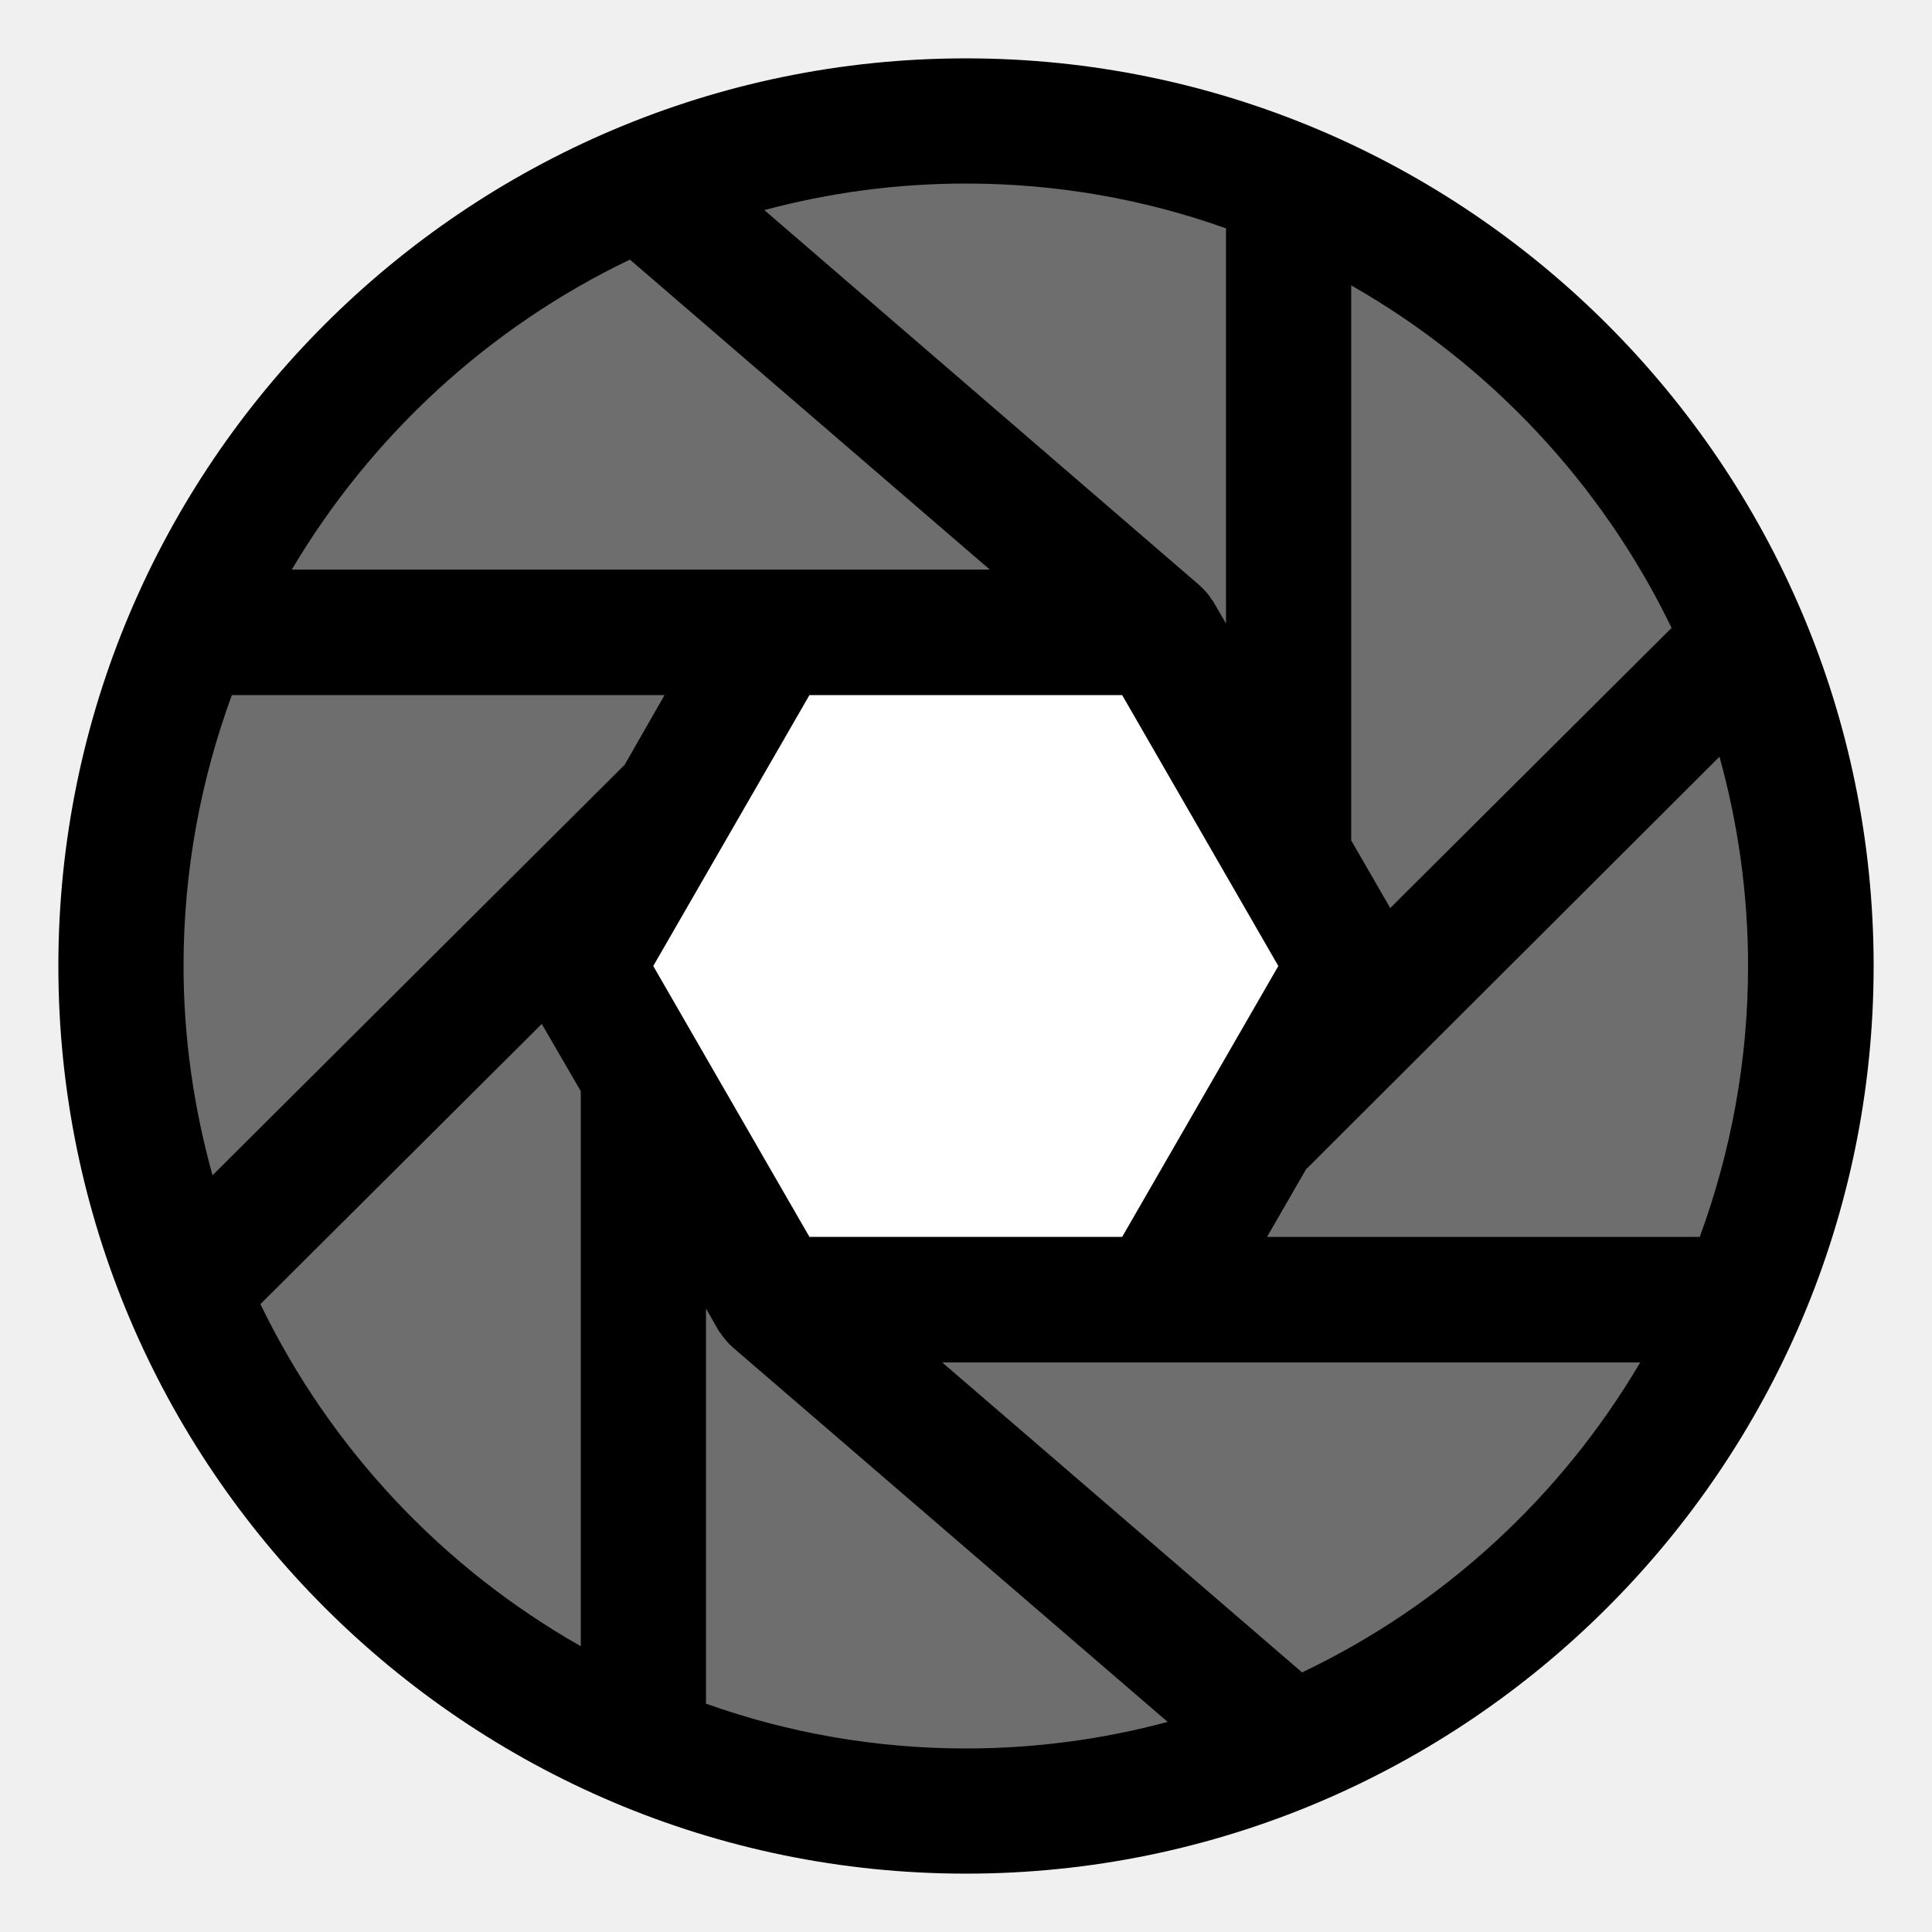
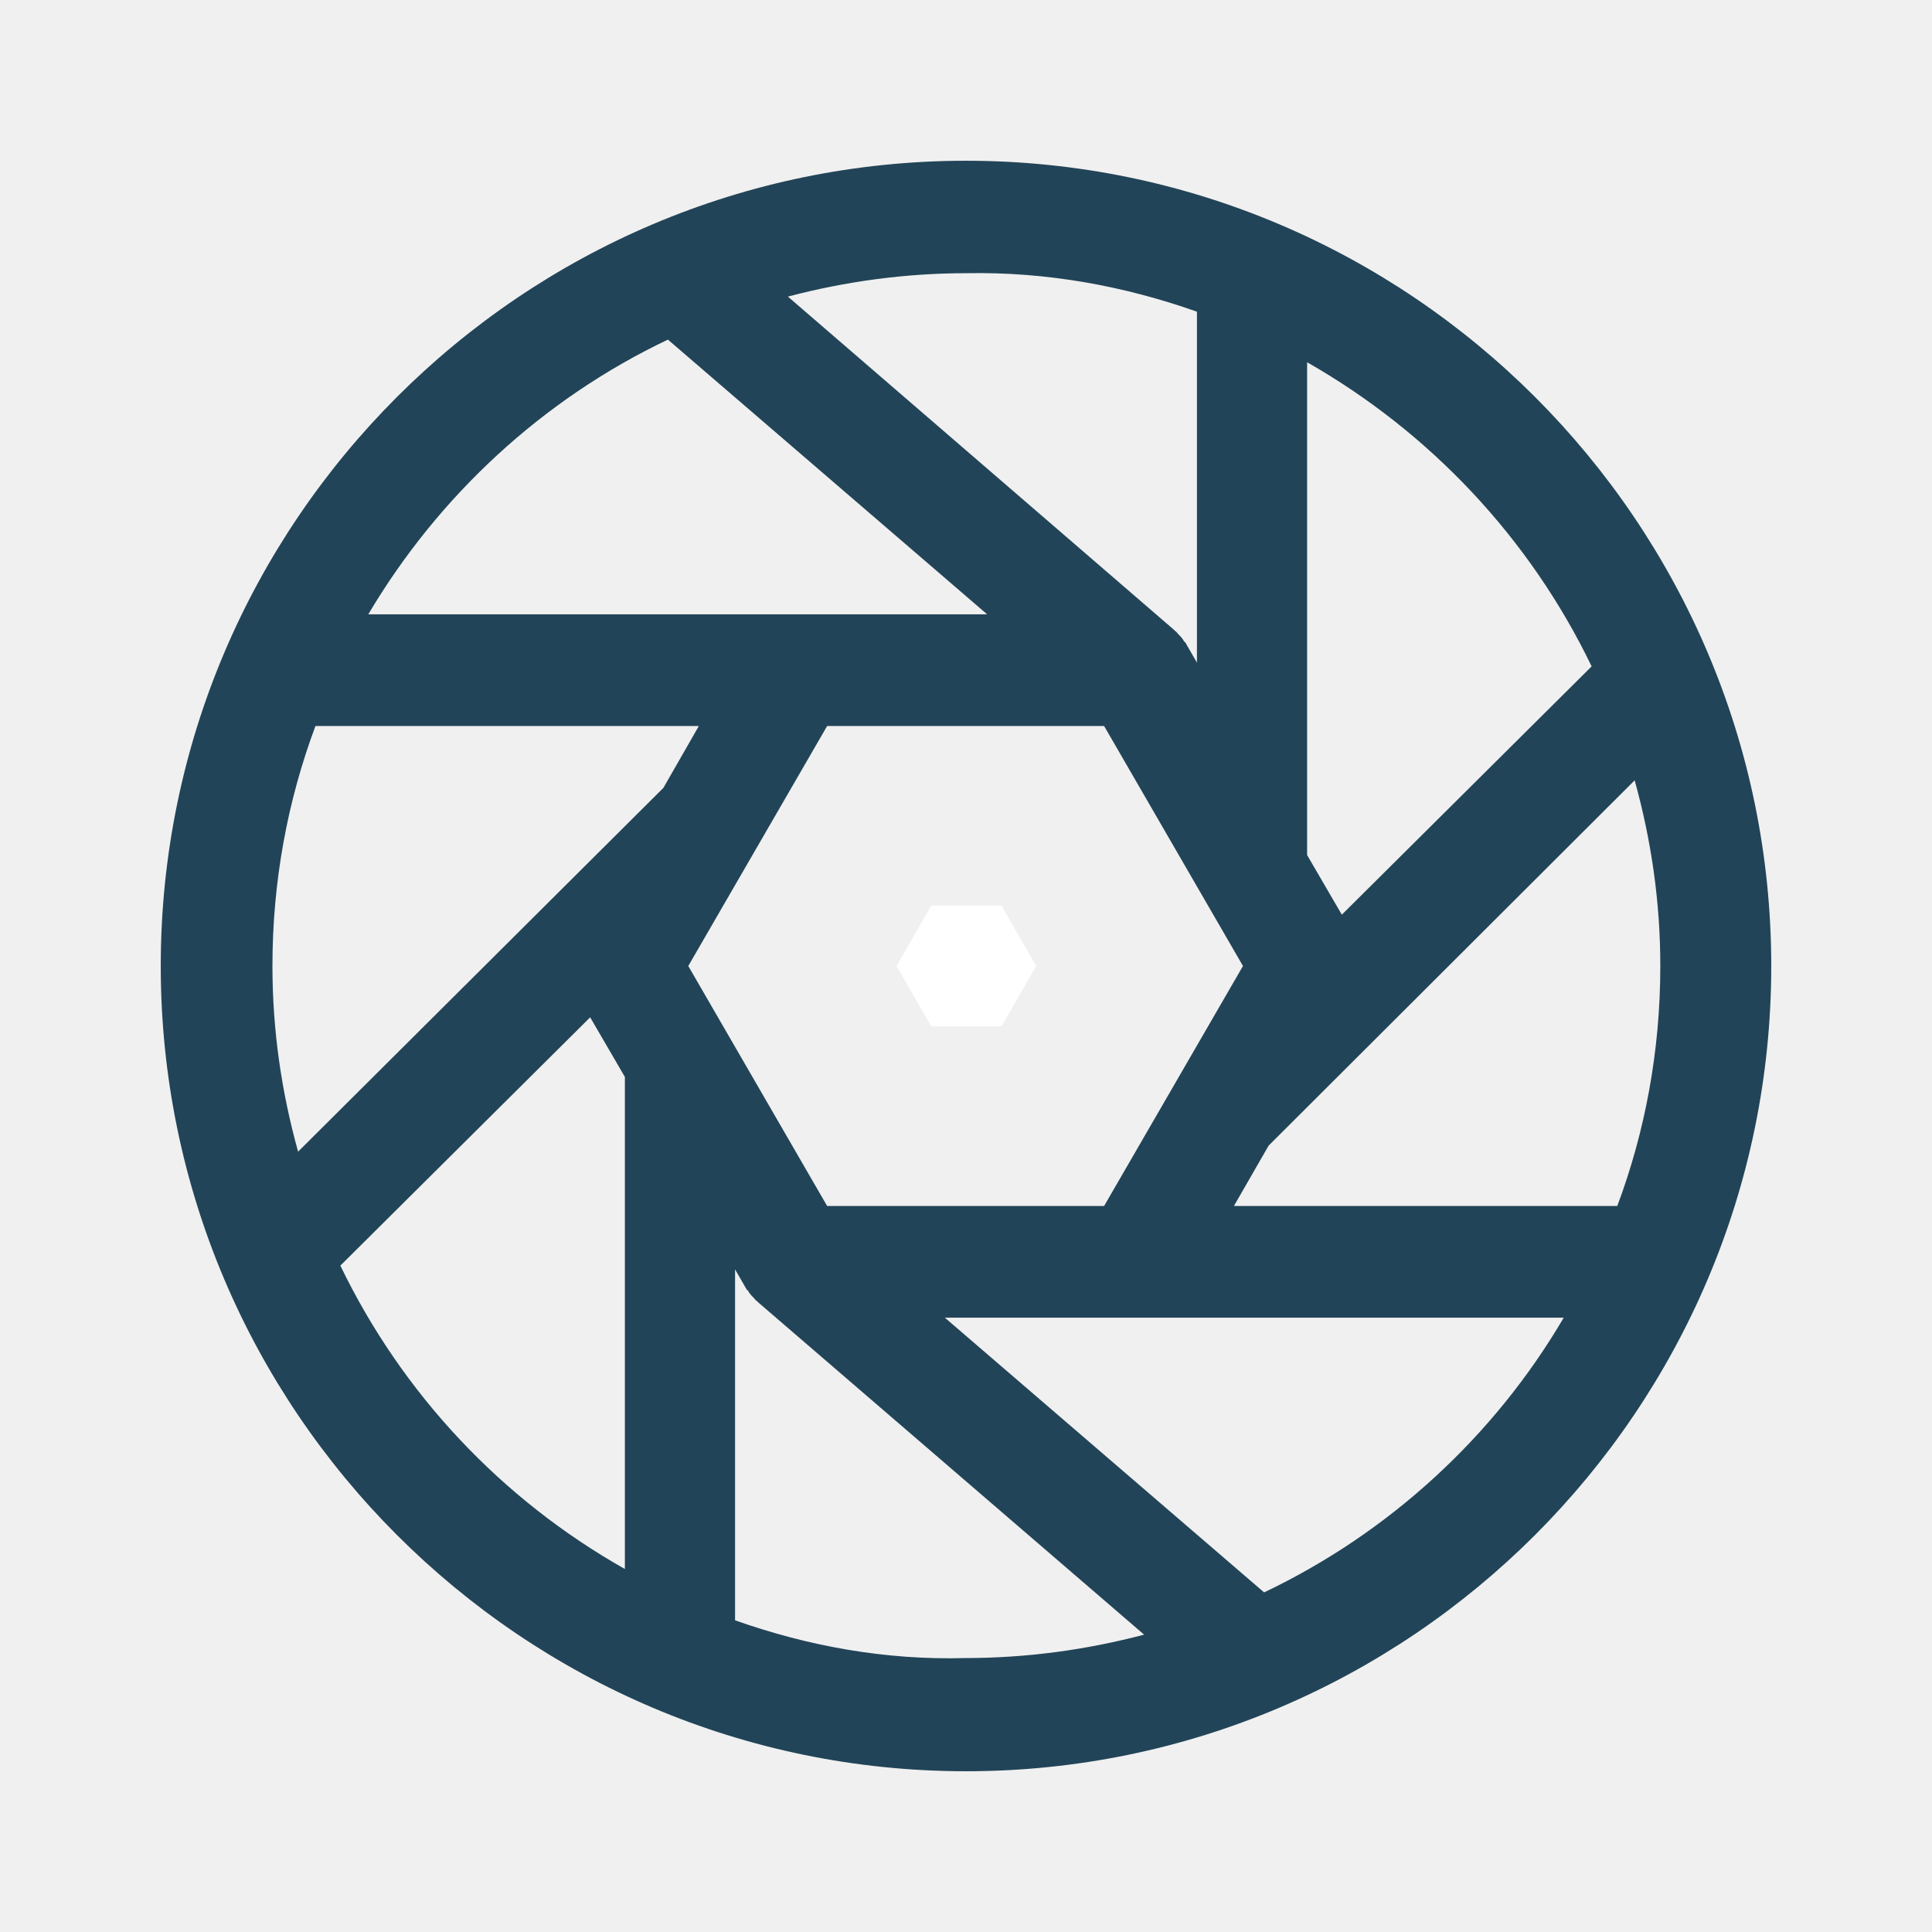
- <svg xmlns="http://www.w3.org/2000/svg" version="1.1" id="Capa_1" x="0" y="0" width="48" height="48" viewBox="0 0 48 48" xml:space="preserve">
-   <defs id="defs39" />
-   <circle id="path4170" cx="24" cy="24" r="21" fill="#6e6e6e" />
-   <path id="path4184" d="M19.36 32.03 14.73 24l4.64-8.03 9.27 0L33.27 24 28.64 32.03Z" fill="#fff" />
-   <path id="path5" d="m24 1.45c-12.43 0-22.55 10.12-22.55 22.55 0 12.43 10.12 22.55 22.55 22.55 12.43 0 22.55-10.12 22.55-22.55 0-12.43-10.12-22.55-22.55-22.55zm2.7 29.28c0 0-0.01 0-0.01 0l-6.58 0-3.88-6.73 3.88-6.73 1.19 0 6.58 0 3.88 6.73-3.88 6.73-1.19 0zM5.28 29.2C4.82 27.54 4.56 25.8 4.56 24c0-2.37 0.43-4.63 1.2-6.73l10.75 0L15.52 19 5.28 29.2ZM32.47 29.03 42.72 18.8c0.46 1.66 0.71 3.4 0.71 5.2 0 2.37-0.43 4.63-1.2 6.73l-10.75 0 0.98-1.7zm9.06-13.43-6.99 6.96-0.97-1.68 0-13.79c3.44 1.96 6.23 4.93 7.96 8.51zm-11.07-9.93 0 9.82-0.32-0.55c-0.01-0.02-0.03-0.03-0.04-0.05-0.05-0.08-0.1-0.15-0.17-0.22-0.03-0.03-0.05-0.06-0.08-0.08-0.02-0.02-0.03-0.03-0.05-0.05L18.99 5.22c1.6-0.43 3.28-0.66 5.01-0.66 2.26 0 4.43 0.39 6.45 1.11zm-14.81 0.78 8.94 7.7-3.29 0-2.09 0-11.96 0C9.22 10.83 12.14 8.13 15.65 6.45ZM6.47 32.4 13.46 25.44l0.97 1.67 0 13.79C10.99 38.95 8.2 35.98 6.47 32.4Zm11.07 9.93 0-9.82 0.32 0.56c0.01 0.02 0.03 0.03 0.04 0.05 0.05 0.08 0.11 0.15 0.17 0.22 0.03 0.03 0.05 0.06 0.08 0.08 0.02 0.02 0.03 0.03 0.05 0.05l10.81 9.31c-1.6 0.43-3.28 0.66-5.01 0.66-2.26 0-4.43-0.39-6.45-1.11zm14.81-0.78-8.94-7.7 5.37 0c0 0 0 0 0.01 0l11.96 0c-1.96 3.33-4.89 6.03-8.4 7.7z" fill="#000" />
-   <g id="g7" transform="translate(0,-279.512)" />
-   <g id="g9" transform="translate(0,-279.512)" />
-   <g id="g11" transform="translate(0,-279.512)" />
-   <g id="g13" transform="translate(0,-279.512)" />
-   <g id="g15" transform="translate(0,-279.512)" />
-   <g id="g17" transform="translate(0,-279.512)" />
-   <g id="g19" transform="translate(0,-279.512)" />
-   <g id="g21" transform="translate(0,-279.512)" />
-   <g id="g23" transform="translate(0,-279.512)" />
-   <g id="g25" transform="translate(0,-279.512)" />
-   <g id="g27" transform="translate(0,-279.512)" />
-   <g id="g29" transform="translate(0,-279.512)" />
-   <g id="g31" transform="translate(0,-279.512)" />
-   <g id="g33" transform="translate(0,-279.512)" />
-   <g id="g35" transform="translate(0,-279.512)" />
+ <svg xmlns="http://www.w3.org/2000/svg" version="1.1" id="Capa_1" x="0px" y="0px" viewBox="0 0 256 256" style="enable-background:new 0 0 256 256;" xml:space="preserve">
+   <style type="text/css">
+ 	.st0{fill:#FFFFFF;}
+ 	.st1{fill:#224458;}
+ </style>
+   <path id="path4184" class="st0" d="M123.4,136l-4.6-8l4.6-8h9.3l4.6,8l-4.6,8H123.4z" />
+   <path id="path5" class="st1" d="M128,21.3C69.2,21.3,21.3,69.2,21.3,128S69.2,234.7,128,234.7S234.7,186.8,234.7,128  S186.8,21.3,128,21.3z M140.8,159.8L140.8,159.8h-31.2L91.2,128l18.4-31.8h5.6h31.1l18.4,31.8l-18.4,31.8H140.8L140.8,159.8z   M39.5,152.6c-2.2-7.9-3.4-16.1-3.4-24.6c0-11.2,2-21.9,5.7-31.8h50.8l-4.7,8.2L39.5,152.6z M168.1,151.8l48.5-48.4  c2.2,7.9,3.4,16.1,3.4,24.6c0,11.2-2,21.9-5.7,31.8h-50.8L168.1,151.8L168.1,151.8z M210.9,88.3l-33.1,32.9l-4.6-7.9V48  C189.5,57.3,202.7,71.3,210.9,88.3z M158.6,41.3v46.5l-1.5-2.6c0-0.1-0.1-0.1-0.2-0.2c-0.2-0.4-0.5-0.7-0.8-1  c-0.1-0.1-0.2-0.3-0.4-0.4c-0.1-0.1-0.1-0.1-0.2-0.2l-51.1-44.1c7.6-2,15.5-3.1,23.7-3.1C138.7,36,149,37.9,158.6,41.3L158.6,41.3z   M88.5,45l42.3,36.4h-15.6h-9.9H48.8C58.1,65.7,71.9,52.9,88.5,45z M45.1,167.7l33.1-32.9l4.6,7.9v65.2  C66.5,198.7,53.3,184.7,45.1,167.7z M97.4,214.7v-46.5l1.5,2.6c0,0.1,0.1,0.1,0.2,0.2c0.2,0.4,0.5,0.7,0.8,1  c0.1,0.1,0.2,0.3,0.4,0.4c0.1,0.1,0.1,0.1,0.2,0.2l51.1,44c-7.6,2-15.5,3.1-23.7,3.1C117.3,220,107,218.1,97.4,214.7L97.4,214.7z   M167.5,211l-42.3-36.4h25.4c0,0,0,0,0,0h56.6C198,190.3,184.1,203.1,167.5,211z" />
+   <g id="g7" transform="translate(0,-279.512)">
+ </g>
+   <g id="g9" transform="translate(0,-279.512)">
+ </g>
+   <g id="g11" transform="translate(0,-279.512)">
+ </g>
+   <g id="g13" transform="translate(0,-279.512)">
+ </g>
+   <g id="g15" transform="translate(0,-279.512)">
+ </g>
+   <g id="g17" transform="translate(0,-279.512)">
+ </g>
+   <g id="g19" transform="translate(0,-279.512)">
+ </g>
+   <g id="g21" transform="translate(0,-279.512)">
+ </g>
+   <g id="g23" transform="translate(0,-279.512)">
+ </g>
+   <g id="g25" transform="translate(0,-279.512)">
+ </g>
+   <g id="g27" transform="translate(0,-279.512)">
+ </g>
+   <g id="g29" transform="translate(0,-279.512)">
+ </g>
+   <g id="g31" transform="translate(0,-279.512)">
+ </g>
+   <g id="g33" transform="translate(0,-279.512)">
+ </g>
+   <g id="g35" transform="translate(0,-279.512)">
+ </g>
</svg>
